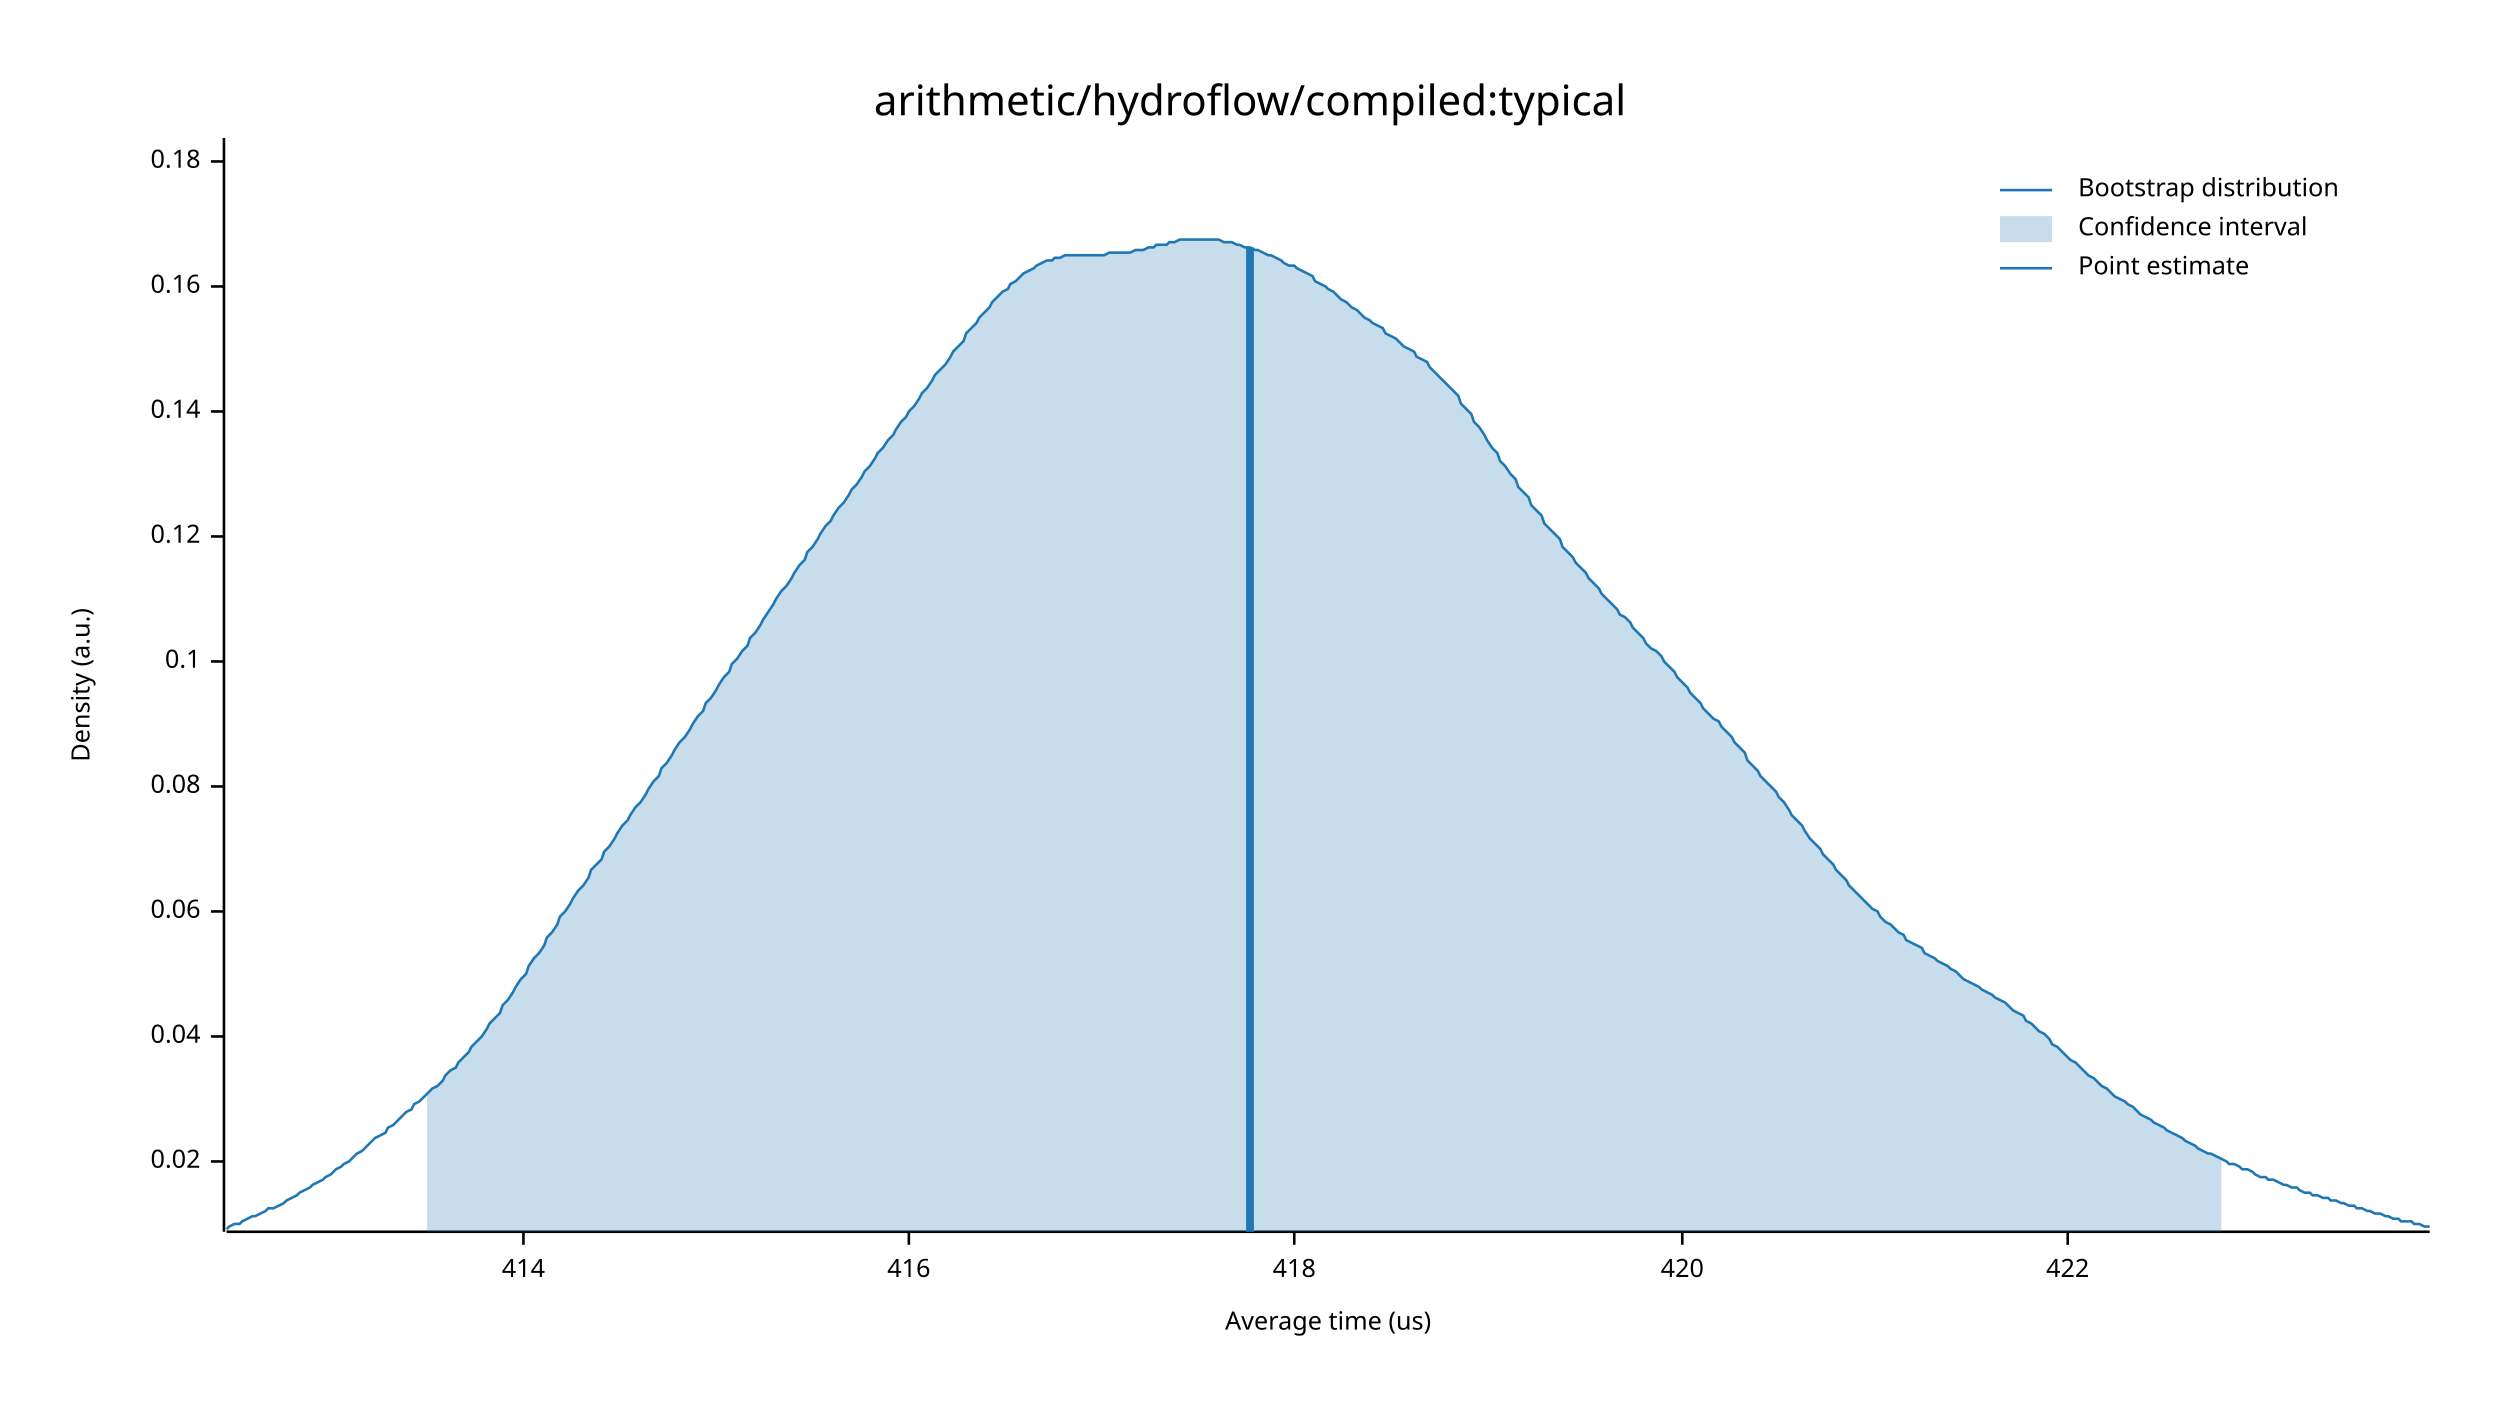
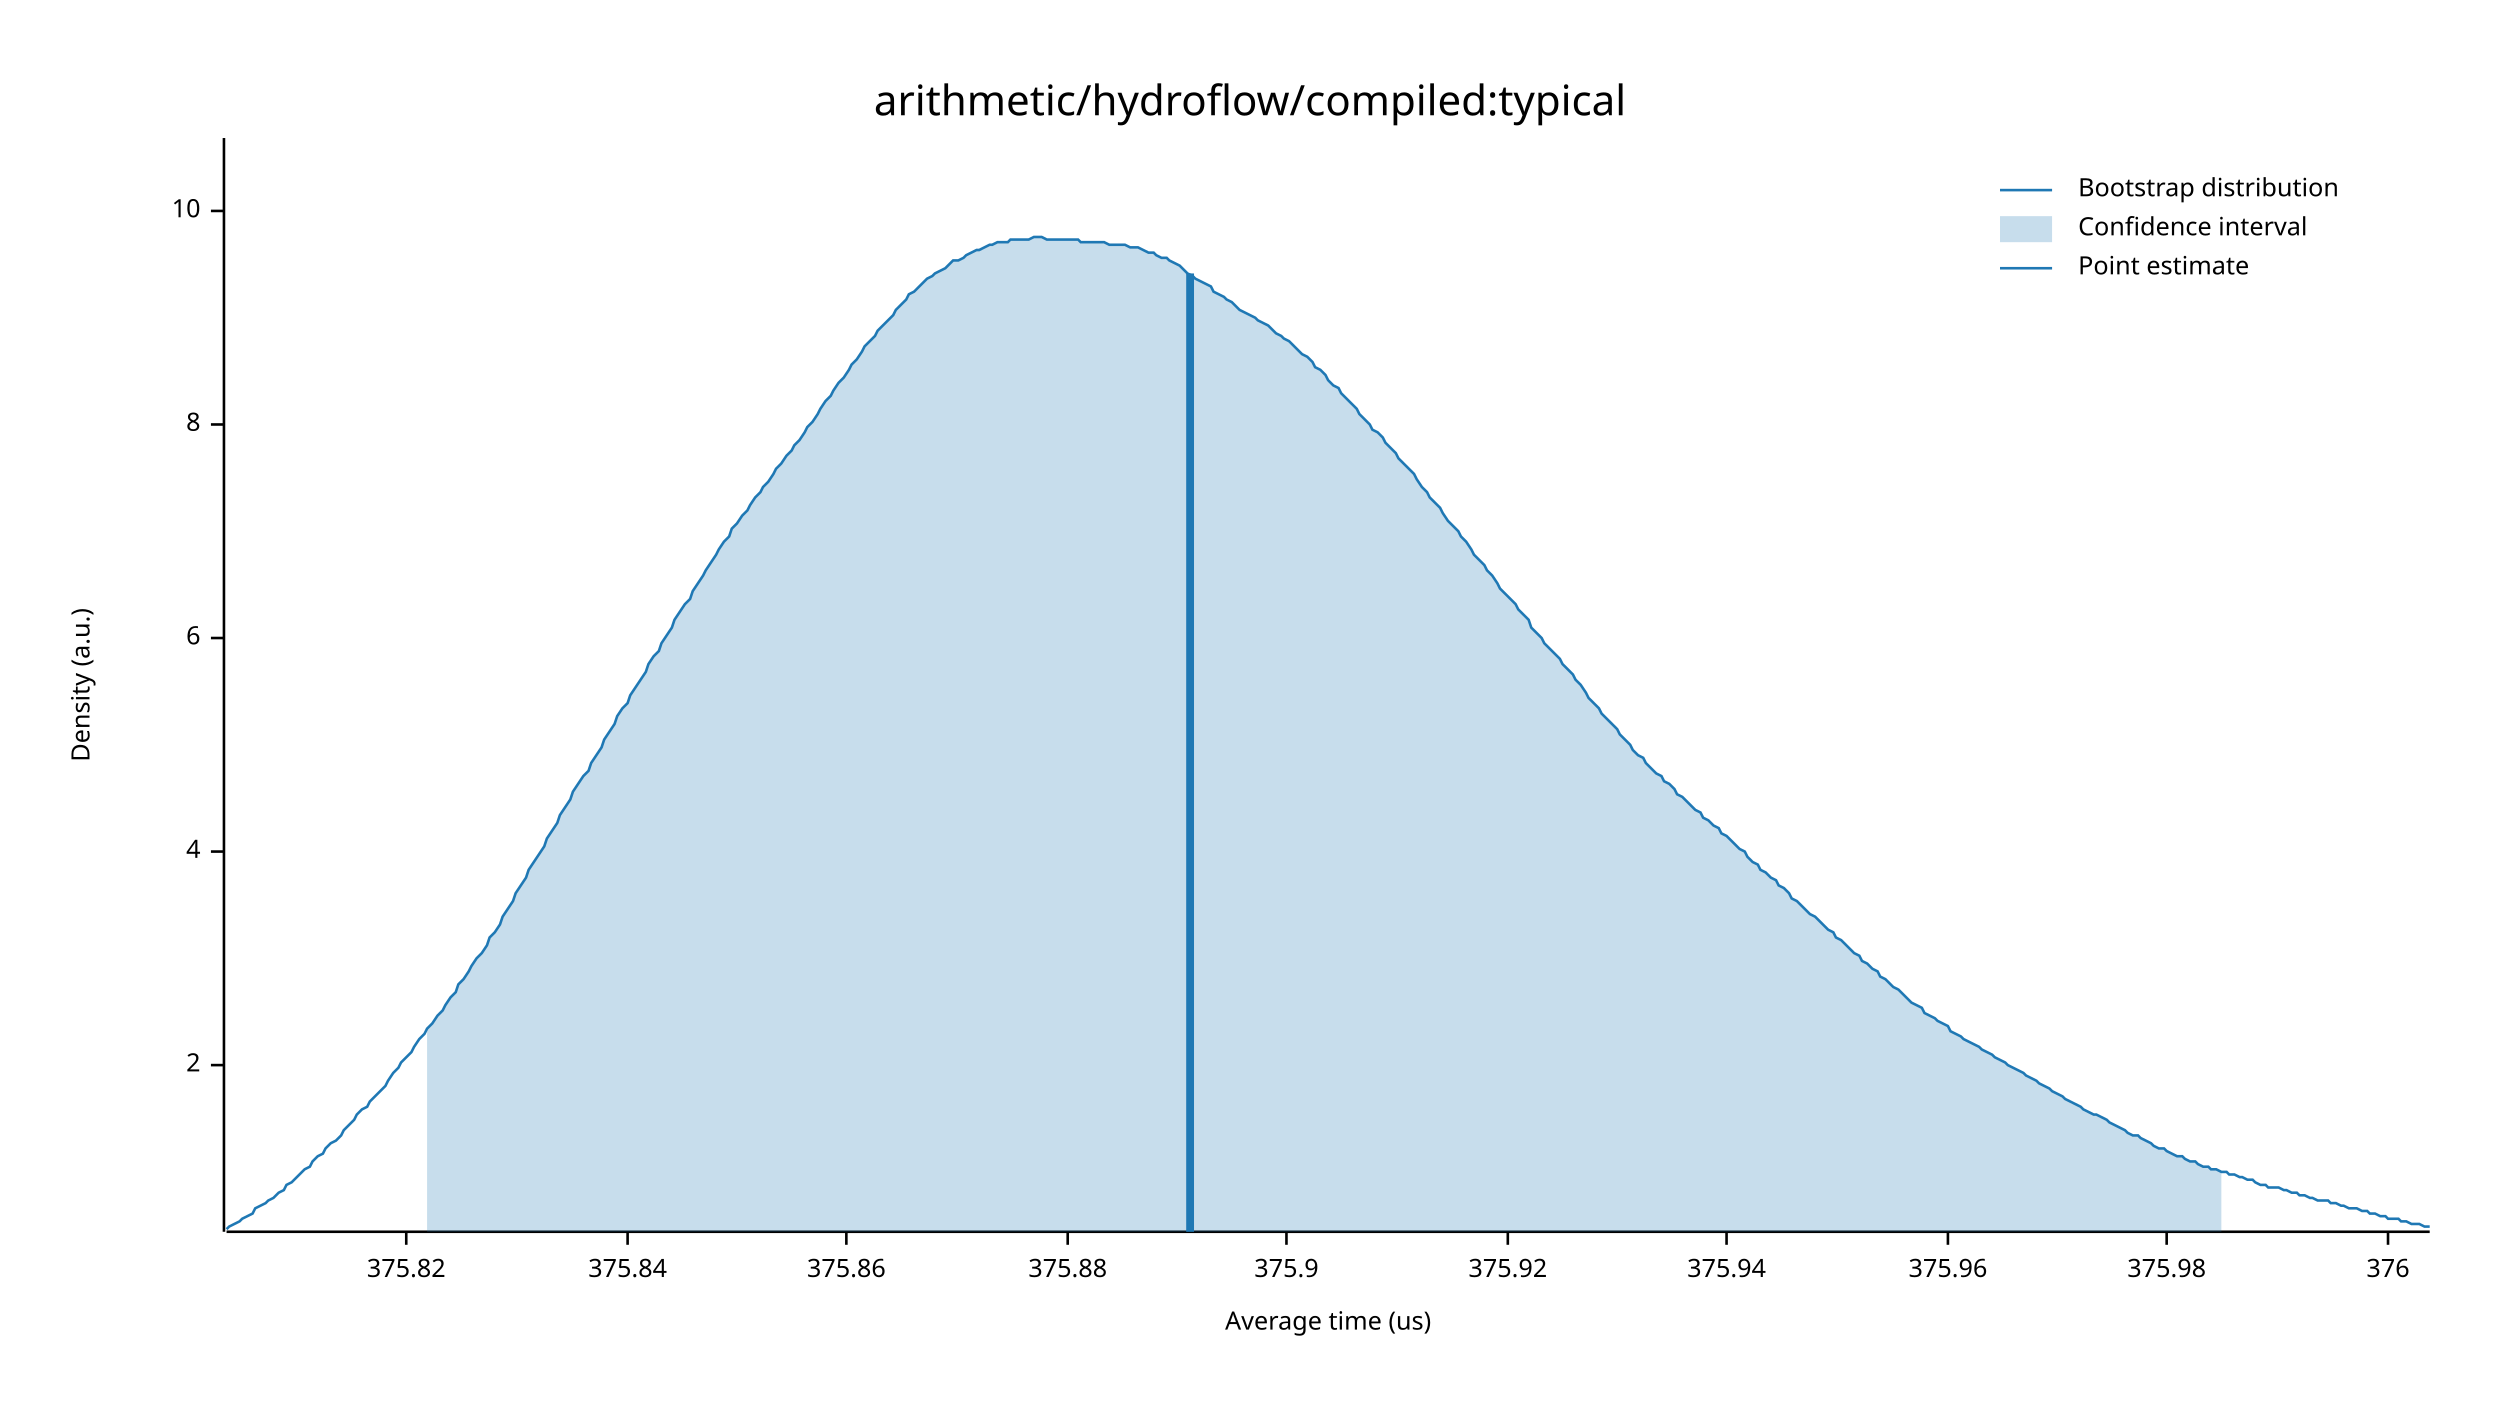
<svg xmlns="http://www.w3.org/2000/svg" width="960" height="540" viewBox="0 0 960 540">
  <text x="480" y="32" dy="0.76em" text-anchor="middle" font-family="sans-serif" font-size="16.129" opacity="1" fill="#000000">
arithmetic/hydroflow/compiled:typical
</text>
  <text x="27" y="263" dy="0.76em" text-anchor="middle" font-family="sans-serif" font-size="9.677" opacity="1" fill="#000000" transform="rotate(270, 27, 263)">
Density (a.u.)
</text>
  <text x="510" y="513" dy="-0.5ex" text-anchor="middle" font-family="sans-serif" font-size="9.677" opacity="1" fill="#000000">
Average time (us)
</text>
  <polyline fill="none" opacity="1" stroke="#000000" stroke-width="1" points="86,53 86,473 " />
-   <text x="77" y="446" dy="0.5ex" text-anchor="end" font-family="sans-serif" font-size="9.677" opacity="1" fill="#000000">
- 0.02
+   <text x="77" y="409" dy="0.5ex" text-anchor="end" font-family="sans-serif" font-size="9.677" opacity="1" fill="#000000">
+ 2
</text>
-   <polyline fill="none" opacity="1" stroke="#000000" stroke-width="1" points="81,446 86,446 " />
-   <text x="77" y="398" dy="0.5ex" text-anchor="end" font-family="sans-serif" font-size="9.677" opacity="1" fill="#000000">
- 0.04
+   <polyline fill="none" opacity="1" stroke="#000000" stroke-width="1" points="81,409 86,409 " />
+   <text x="77" y="327" dy="0.5ex" text-anchor="end" font-family="sans-serif" font-size="9.677" opacity="1" fill="#000000">
+ 4
</text>
-   <polyline fill="none" opacity="1" stroke="#000000" stroke-width="1" points="81,398 86,398 " />
-   <text x="77" y="350" dy="0.5ex" text-anchor="end" font-family="sans-serif" font-size="9.677" opacity="1" fill="#000000">
- 0.06
+   <polyline fill="none" opacity="1" stroke="#000000" stroke-width="1" points="81,327 86,327 " />
+   <text x="77" y="245" dy="0.5ex" text-anchor="end" font-family="sans-serif" font-size="9.677" opacity="1" fill="#000000">
+ 6
</text>
-   <polyline fill="none" opacity="1" stroke="#000000" stroke-width="1" points="81,350 86,350 " />
-   <text x="77" y="302" dy="0.5ex" text-anchor="end" font-family="sans-serif" font-size="9.677" opacity="1" fill="#000000">
- 0.08
+   <polyline fill="none" opacity="1" stroke="#000000" stroke-width="1" points="81,245 86,245 " />
+   <text x="77" y="163" dy="0.5ex" text-anchor="end" font-family="sans-serif" font-size="9.677" opacity="1" fill="#000000">
+ 8
</text>
-   <polyline fill="none" opacity="1" stroke="#000000" stroke-width="1" points="81,302 86,302 " />
-   <text x="77" y="254" dy="0.5ex" text-anchor="end" font-family="sans-serif" font-size="9.677" opacity="1" fill="#000000">
- 0.1
+   <polyline fill="none" opacity="1" stroke="#000000" stroke-width="1" points="81,163 86,163 " />
+   <text x="77" y="81" dy="0.5ex" text-anchor="end" font-family="sans-serif" font-size="9.677" opacity="1" fill="#000000">
+ 10
</text>
-   <polyline fill="none" opacity="1" stroke="#000000" stroke-width="1" points="81,254 86,254 " />
-   <text x="77" y="206" dy="0.5ex" text-anchor="end" font-family="sans-serif" font-size="9.677" opacity="1" fill="#000000">
- 0.12
+   <polyline fill="none" opacity="1" stroke="#000000" stroke-width="1" points="81,81 86,81 " />
+   <polyline fill="none" opacity="1" stroke="#000000" stroke-width="1" points="87,473 933,473 " />
+   <text x="156" y="483" dy="0.76em" text-anchor="middle" font-family="sans-serif" font-size="9.677" opacity="1" fill="#000000">
+ 375.82
</text>
-   <polyline fill="none" opacity="1" stroke="#000000" stroke-width="1" points="81,206 86,206 " />
-   <text x="77" y="158" dy="0.5ex" text-anchor="end" font-family="sans-serif" font-size="9.677" opacity="1" fill="#000000">
- 0.14
+   <polyline fill="none" opacity="1" stroke="#000000" stroke-width="1" points="156,473 156,478 " />
+   <text x="241" y="483" dy="0.76em" text-anchor="middle" font-family="sans-serif" font-size="9.677" opacity="1" fill="#000000">
+ 375.84
</text>
-   <polyline fill="none" opacity="1" stroke="#000000" stroke-width="1" points="81,158 86,158 " />
-   <text x="77" y="110" dy="0.5ex" text-anchor="end" font-family="sans-serif" font-size="9.677" opacity="1" fill="#000000">
- 0.16
+   <polyline fill="none" opacity="1" stroke="#000000" stroke-width="1" points="241,473 241,478 " />
+   <text x="325" y="483" dy="0.76em" text-anchor="middle" font-family="sans-serif" font-size="9.677" opacity="1" fill="#000000">
+ 375.86
</text>
-   <polyline fill="none" opacity="1" stroke="#000000" stroke-width="1" points="81,110 86,110 " />
-   <text x="77" y="62" dy="0.5ex" text-anchor="end" font-family="sans-serif" font-size="9.677" opacity="1" fill="#000000">
- 0.18
+   <polyline fill="none" opacity="1" stroke="#000000" stroke-width="1" points="325,473 325,478 " />
+   <text x="410" y="483" dy="0.76em" text-anchor="middle" font-family="sans-serif" font-size="9.677" opacity="1" fill="#000000">
+ 375.88
</text>
-   <polyline fill="none" opacity="1" stroke="#000000" stroke-width="1" points="81,62 86,62 " />
-   <polyline fill="none" opacity="1" stroke="#000000" stroke-width="1" points="87,473 933,473 " />
-   <text x="201" y="483" dy="0.76em" text-anchor="middle" font-family="sans-serif" font-size="9.677" opacity="1" fill="#000000">
- 414
+   <polyline fill="none" opacity="1" stroke="#000000" stroke-width="1" points="410,473 410,478 " />
+   <text x="494" y="483" dy="0.76em" text-anchor="middle" font-family="sans-serif" font-size="9.677" opacity="1" fill="#000000">
+ 375.9
</text>
-   <polyline fill="none" opacity="1" stroke="#000000" stroke-width="1" points="201,473 201,478 " />
-   <text x="349" y="483" dy="0.76em" text-anchor="middle" font-family="sans-serif" font-size="9.677" opacity="1" fill="#000000">
- 416
+   <polyline fill="none" opacity="1" stroke="#000000" stroke-width="1" points="494,473 494,478 " />
+   <text x="579" y="483" dy="0.76em" text-anchor="middle" font-family="sans-serif" font-size="9.677" opacity="1" fill="#000000">
+ 375.92
</text>
-   <polyline fill="none" opacity="1" stroke="#000000" stroke-width="1" points="349,473 349,478 " />
-   <text x="497" y="483" dy="0.76em" text-anchor="middle" font-family="sans-serif" font-size="9.677" opacity="1" fill="#000000">
- 418
+   <polyline fill="none" opacity="1" stroke="#000000" stroke-width="1" points="579,473 579,478 " />
+   <text x="663" y="483" dy="0.76em" text-anchor="middle" font-family="sans-serif" font-size="9.677" opacity="1" fill="#000000">
+ 375.94
</text>
-   <polyline fill="none" opacity="1" stroke="#000000" stroke-width="1" points="497,473 497,478 " />
-   <text x="646" y="483" dy="0.76em" text-anchor="middle" font-family="sans-serif" font-size="9.677" opacity="1" fill="#000000">
- 420
+   <polyline fill="none" opacity="1" stroke="#000000" stroke-width="1" points="663,473 663,478 " />
+   <text x="748" y="483" dy="0.76em" text-anchor="middle" font-family="sans-serif" font-size="9.677" opacity="1" fill="#000000">
+ 375.96
</text>
-   <polyline fill="none" opacity="1" stroke="#000000" stroke-width="1" points="646,473 646,478 " />
-   <text x="794" y="483" dy="0.76em" text-anchor="middle" font-family="sans-serif" font-size="9.677" opacity="1" fill="#000000">
- 422
+   <polyline fill="none" opacity="1" stroke="#000000" stroke-width="1" points="748,473 748,478 " />
+   <text x="832" y="483" dy="0.76em" text-anchor="middle" font-family="sans-serif" font-size="9.677" opacity="1" fill="#000000">
+ 375.98
</text>
-   <polyline fill="none" opacity="1" stroke="#000000" stroke-width="1" points="794,473 794,478 " />
-   <polyline fill="none" opacity="1" stroke="#1F78B4" stroke-width="1" points="87,472 88,471 90,470 92,470 93,469 95,468 97,467 98,467 100,466 102,465 103,464 105,464 107,463 109,462 110,461 112,460 114,459 115,458 117,457 119,456 120,455 122,454 124,453 125,452 127,451 129,449 131,448 132,447 134,446 136,444 137,443 139,442 141,440 142,439 144,437 146,436 148,435 149,433 151,432 153,430 154,429 156,427 158,426 159,424 161,423 163,421 164,420 166,418 168,417 170,415 171,413 173,411 175,410 176,408 178,406 180,404 181,402 183,400 185,398 187,395 188,393 190,391 192,389 193,386 195,384 197,381 198,379 200,376 202,374 203,371 205,368 207,366 209,363 210,360 212,358 214,355 215,352 217,350 219,347 220,345 222,342 224,340 226,337 227,334 229,332 231,330 232,327 234,325 236,322 237,320 239,317 241,315 242,313 244,310 246,308 248,305 249,303 251,300 253,298 254,295 256,293 258,290 259,288 261,285 263,283 265,280 266,278 268,275 270,273 271,270 273,268 275,265 276,263 278,260 280,258 281,255 283,253 285,250 287,248 288,245 290,243 292,240 293,238 295,235 297,232 298,230 300,227 302,225 304,222 305,220 307,217 309,215 310,212 312,210 314,207 315,205 317,202 319,200 320,198 322,195 324,193 326,190 327,188 329,186 331,183 332,181 334,179 336,176 337,174 339,172 341,169 343,167 344,165 346,162 348,160 349,158 351,156 353,153 354,151 356,149 358,146 359,144 361,142 363,140 365,137 366,135 368,133 370,131 371,128 373,126 375,124 376,122 378,120 380,118 381,116 383,114 385,112 387,111 388,109 390,108 392,106 393,105 395,104 397,103 398,102 400,101 402,100 404,100 405,99 407,99 409,98 410,98 412,98 414,98 415,98 417,98 419,98 420,98 422,98 424,98 426,97 427,97 429,97 431,97 432,97 434,97 436,96 437,96 439,96 441,95 443,95 444,94 446,94 448,94 449,93 451,93 453,92 454,92 456,92 458,92 459,92 461,92 463,92 465,92 466,92 468,92 470,93 471,93 473,93 475,94 476,94 478,95 480,95 482,96 483,96 485,97 487,98 488,98 490,99 492,100 493,101 495,102 497,102 498,103 500,104 502,105 504,106 505,108 507,109 509,110 510,111 512,112 514,114 515,115 517,116 519,118 521,119 522,120 524,122 526,123 527,124 529,125 531,126 532,128 534,129 536,130 537,131 539,133 541,134 543,135 544,137 546,138 548,139 549,141 551,143 553,145 554,146 556,148 558,150 560,152 561,155 563,157 565,159 566,162 568,164 570,167 571,169 573,172 575,174 576,177 578,179 580,182 582,184 583,187 585,189 587,191 588,194 590,196 592,198 593,201 595,203 597,205 599,207 600,210 602,212 604,214 605,216 607,218 609,220 610,222 612,224 614,226 615,228 617,230 619,232 621,234 622,236 624,237 626,239 627,241 629,243 631,245 632,247 634,249 636,250 638,252 639,254 641,256 643,258 644,260 646,262 648,264 649,266 651,268 653,270 654,272 656,274 658,276 660,277 661,279 663,281 665,283 666,285 668,287 670,289 671,292 673,294 675,296 676,298 678,300 680,302 682,304 683,306 685,308 687,311 688,313 690,315 692,317 693,319 695,322 697,324 699,326 700,328 702,330 704,332 705,334 707,336 709,338 710,340 712,342 714,344 715,345 717,347 719,349 721,350 722,352 724,354 726,355 727,356 729,358 731,359 732,361 734,362 736,363 738,364 739,366 741,367 743,368 744,369 746,370 748,371 749,372 751,373 753,375 754,376 756,377 758,378 760,379 761,380 763,381 765,382 766,383 768,384 770,385 771,386 773,388 775,389 777,390 778,392 780,393 782,395 783,396 785,397 787,399 788,401 790,402 792,404 793,405 795,407 797,408 799,410 800,411 802,413 804,414 805,415 807,417 809,418 810,419 812,421 814,422 816,423 817,424 819,425 821,427 822,428 824,429 826,430 827,431 829,432 831,433 832,434 834,435 836,436 838,437 839,438 841,439 843,440 844,441 846,442 848,443 849,443 851,444 853,445 855,446 856,447 858,447 860,448 861,449 863,449 865,450 866,451 868,452 870,452 871,453 873,453 875,454 877,455 878,455 880,456 882,456 883,457 885,458 887,458 888,459 890,459 892,460 894,460 895,461 897,461 899,462 900,462 902,463 904,463 905,464 907,464 909,465 910,465 912,466 914,466 916,467 917,467 919,468 921,468 922,469 924,469 926,469 927,470 929,470 931,471 933,471 " />
-   <polygon opacity="0.25" fill="#1F78B4" points="164,420 166,418 168,417 170,415 171,413 173,411 175,410 176,408 178,406 180,404 181,402 183,400 185,398 187,395 188,393 190,391 192,389 193,386 195,384 197,381 198,379 200,376 202,374 203,371 205,368 207,366 209,363 210,360 212,358 214,355 215,352 217,350 219,347 220,345 222,342 224,340 226,337 227,334 229,332 231,330 232,327 234,325 236,322 237,320 239,317 241,315 242,313 244,310 246,308 248,305 249,303 251,300 253,298 254,295 256,293 258,290 259,288 261,285 263,283 265,280 266,278 268,275 270,273 271,270 273,268 275,265 276,263 278,260 280,258 281,255 283,253 285,250 287,248 288,245 290,243 292,240 293,238 295,235 297,232 298,230 300,227 302,225 304,222 305,220 307,217 309,215 310,212 312,210 314,207 315,205 317,202 319,200 320,198 322,195 324,193 326,190 327,188 329,186 331,183 332,181 334,179 336,176 337,174 339,172 341,169 343,167 344,165 346,162 348,160 349,158 351,156 353,153 354,151 356,149 358,146 359,144 361,142 363,140 365,137 366,135 368,133 370,131 371,128 373,126 375,124 376,122 378,120 380,118 381,116 383,114 385,112 387,111 388,109 390,108 392,106 393,105 395,104 397,103 398,102 400,101 402,100 404,100 405,99 407,99 409,98 410,98 412,98 414,98 415,98 417,98 419,98 420,98 422,98 424,98 426,97 427,97 429,97 431,97 432,97 434,97 436,96 437,96 439,96 441,95 443,95 444,94 446,94 448,94 449,93 451,93 453,92 454,92 456,92 458,92 459,92 461,92 463,92 465,92 466,92 468,92 470,93 471,93 473,93 475,94 476,94 478,95 480,95 482,96 483,96 485,97 487,98 488,98 490,99 492,100 493,101 495,102 497,102 498,103 500,104 502,105 504,106 505,108 507,109 509,110 510,111 512,112 514,114 515,115 517,116 519,118 521,119 522,120 524,122 526,123 527,124 529,125 531,126 532,128 534,129 536,130 537,131 539,133 541,134 543,135 544,137 546,138 548,139 549,141 551,143 553,145 554,146 556,148 558,150 560,152 561,155 563,157 565,159 566,162 568,164 570,167 571,169 573,172 575,174 576,177 578,179 580,182 582,184 583,187 585,189 587,191 588,194 590,196 592,198 593,201 595,203 597,205 599,207 600,210 602,212 604,214 605,216 607,218 609,220 610,222 612,224 614,226 615,228 617,230 619,232 621,234 622,236 624,237 626,239 627,241 629,243 631,245 632,247 634,249 636,250 638,252 639,254 641,256 643,258 644,260 646,262 648,264 649,266 651,268 653,270 654,272 656,274 658,276 660,277 661,279 663,281 665,283 666,285 668,287 670,289 671,292 673,294 675,296 676,298 678,300 680,302 682,304 683,306 685,308 687,311 688,313 690,315 692,317 693,319 695,322 697,324 699,326 700,328 702,330 704,332 705,334 707,336 709,338 710,340 712,342 714,344 715,345 717,347 719,349 721,350 722,352 724,354 726,355 727,356 729,358 731,359 732,361 734,362 736,363 738,364 739,366 741,367 743,368 744,369 746,370 748,371 749,372 751,373 753,375 754,376 756,377 758,378 760,379 761,380 763,381 765,382 766,383 768,384 770,385 771,386 773,388 775,389 777,390 778,392 780,393 782,395 783,396 785,397 787,399 788,401 790,402 792,404 793,405 795,407 797,408 799,410 800,411 802,413 804,414 805,415 807,417 809,418 810,419 812,421 814,422 816,423 817,424 819,425 821,427 822,428 824,429 826,430 827,431 829,432 831,433 832,434 834,435 836,436 838,437 839,438 841,439 843,440 844,441 846,442 848,443 849,443 851,444 853,445 853,473 164,473 " />
-   <polyline fill="none" opacity="1" stroke="#1F78B4" stroke-width="3" points="480,473 480,95 " />
+   <polyline fill="none" opacity="1" stroke="#000000" stroke-width="1" points="832,473 832,478 " />
+   <text x="917" y="483" dy="0.76em" text-anchor="middle" font-family="sans-serif" font-size="9.677" opacity="1" fill="#000000">
+ 376
+ </text>
+   <polyline fill="none" opacity="1" stroke="#000000" stroke-width="1" points="917,473 917,478 " />
+   <polyline fill="none" opacity="1" stroke="#1F78B4" stroke-width="1" points="87,472 88,471 90,470 92,469 93,468 95,467 97,466 98,464 100,463 102,462 103,461 105,460 107,458 109,457 110,455 112,454 114,452 115,451 117,449 119,448 120,446 122,444 124,443 125,441 127,439 129,438 131,436 132,434 134,432 136,430 137,428 139,426 141,425 142,423 144,421 146,419 148,417 149,415 151,412 153,410 154,408 156,406 158,404 159,402 161,399 163,397 164,395 166,393 168,390 170,388 171,386 173,383 175,381 176,378 178,376 180,373 181,371 183,368 185,366 187,363 188,360 190,358 192,355 193,352 195,349 197,346 198,343 200,340 202,337 203,334 205,331 207,328 209,325 210,322 212,319 214,316 215,313 217,310 219,307 220,304 222,301 224,298 226,296 227,293 229,290 231,287 232,284 234,281 236,278 237,275 239,272 241,270 242,267 244,264 246,261 248,258 249,255 251,252 253,250 254,247 256,244 258,241 259,238 261,235 263,232 265,230 266,227 268,224 270,221 271,219 273,216 275,213 276,211 278,208 280,206 281,203 283,201 285,198 287,196 288,194 290,191 292,189 293,187 295,185 297,182 298,180 300,178 302,175 304,173 305,171 307,169 309,166 310,164 312,162 314,159 315,157 317,154 319,152 320,150 322,147 324,145 326,142 327,140 329,138 331,135 332,133 334,131 336,129 337,127 339,125 341,123 343,121 344,119 346,117 348,115 349,113 351,112 353,110 354,109 356,107 358,106 359,105 361,104 363,103 365,101 366,100 368,100 370,99 371,98 373,97 375,96 376,96 378,95 380,94 381,94 383,93 385,93 387,93 388,92 390,92 392,92 393,92 395,92 397,91 398,91 400,91 402,92 404,92 405,92 407,92 409,92 410,92 412,92 414,92 415,93 417,93 419,93 420,93 422,93 424,93 426,94 427,94 429,94 431,94 432,94 434,95 436,95 437,95 439,96 441,97 443,97 444,98 446,99 448,99 449,100 451,101 453,102 454,103 456,105 458,106 459,107 461,108 463,109 465,110 466,112 468,113 470,114 471,115 473,116 475,118 476,119 478,120 480,121 482,122 483,123 485,124 487,125 488,126 490,128 492,129 493,130 495,131 497,133 498,134 500,136 502,137 504,139 505,141 507,142 509,144 510,146 512,148 514,149 515,151 517,153 519,155 521,157 522,159 524,161 526,163 527,165 529,166 531,168 532,170 534,172 536,174 537,176 539,178 541,180 543,182 544,184 546,187 548,189 549,191 551,193 553,195 554,197 556,200 558,202 560,204 561,206 563,208 565,211 566,213 568,215 570,217 571,219 573,221 575,224 576,226 578,228 580,230 582,232 583,234 585,236 587,238 588,241 590,243 592,245 593,247 595,249 597,251 599,253 600,255 602,257 604,259 605,261 607,263 609,266 610,268 612,270 614,272 615,274 617,276 619,278 621,280 622,282 624,284 626,286 627,288 629,290 631,291 632,293 634,295 636,297 638,298 639,300 641,301 643,303 644,305 646,306 648,308 649,309 651,311 653,312 654,314 656,315 658,317 660,318 661,320 663,321 665,323 666,324 668,326 670,327 671,329 673,331 675,332 676,334 678,335 680,337 682,338 683,340 685,341 687,343 688,345 690,346 692,348 693,349 695,351 697,352 699,354 700,355 702,357 704,358 705,360 707,361 709,363 710,364 712,366 714,367 715,369 717,370 719,372 721,373 722,375 724,376 726,378 727,379 729,380 731,382 732,383 734,385 736,386 738,387 739,389 741,390 743,391 744,392 746,393 748,394 749,396 751,397 753,398 754,399 756,400 758,401 760,402 761,403 763,404 765,405 766,406 768,407 770,408 771,409 773,410 775,411 777,412 778,413 780,414 782,415 783,416 785,417 787,418 788,419 790,420 792,421 793,422 795,423 797,424 799,425 800,426 802,427 804,428 805,428 807,429 809,430 810,431 812,432 814,433 816,434 817,435 819,436 821,436 822,437 824,438 826,439 827,440 829,441 831,441 832,442 834,443 836,444 838,444 839,445 841,446 843,446 844,447 846,448 848,448 849,449 851,449 853,450 855,450 856,451 858,451 860,452 861,452 863,453 865,453 866,454 868,455 870,455 871,456 873,456 875,456 877,457 878,457 880,458 882,458 883,459 885,459 887,460 888,460 890,461 892,461 894,461 895,462 897,462 899,463 900,463 902,464 904,464 905,464 907,465 909,465 910,466 912,466 914,467 916,467 917,468 919,468 921,468 922,469 924,469 926,470 927,470 929,470 931,471 933,471 " />
+   <polygon opacity="0.25" fill="#1F78B4" points="164,395 166,393 168,390 170,388 171,386 173,383 175,381 176,378 178,376 180,373 181,371 183,368 185,366 187,363 188,360 190,358 192,355 193,352 195,349 197,346 198,343 200,340 202,337 203,334 205,331 207,328 209,325 210,322 212,319 214,316 215,313 217,310 219,307 220,304 222,301 224,298 226,296 227,293 229,290 231,287 232,284 234,281 236,278 237,275 239,272 241,270 242,267 244,264 246,261 248,258 249,255 251,252 253,250 254,247 256,244 258,241 259,238 261,235 263,232 265,230 266,227 268,224 270,221 271,219 273,216 275,213 276,211 278,208 280,206 281,203 283,201 285,198 287,196 288,194 290,191 292,189 293,187 295,185 297,182 298,180 300,178 302,175 304,173 305,171 307,169 309,166 310,164 312,162 314,159 315,157 317,154 319,152 320,150 322,147 324,145 326,142 327,140 329,138 331,135 332,133 334,131 336,129 337,127 339,125 341,123 343,121 344,119 346,117 348,115 349,113 351,112 353,110 354,109 356,107 358,106 359,105 361,104 363,103 365,101 366,100 368,100 370,99 371,98 373,97 375,96 376,96 378,95 380,94 381,94 383,93 385,93 387,93 388,92 390,92 392,92 393,92 395,92 397,91 398,91 400,91 402,92 404,92 405,92 407,92 409,92 410,92 412,92 414,92 415,93 417,93 419,93 420,93 422,93 424,93 426,94 427,94 429,94 431,94 432,94 434,95 436,95 437,95 439,96 441,97 443,97 444,98 446,99 448,99 449,100 451,101 453,102 454,103 456,105 458,106 459,107 461,108 463,109 465,110 466,112 468,113 470,114 471,115 473,116 475,118 476,119 478,120 480,121 482,122 483,123 485,124 487,125 488,126 490,128 492,129 493,130 495,131 497,133 498,134 500,136 502,137 504,139 505,141 507,142 509,144 510,146 512,148 514,149 515,151 517,153 519,155 521,157 522,159 524,161 526,163 527,165 529,166 531,168 532,170 534,172 536,174 537,176 539,178 541,180 543,182 544,184 546,187 548,189 549,191 551,193 553,195 554,197 556,200 558,202 560,204 561,206 563,208 565,211 566,213 568,215 570,217 571,219 573,221 575,224 576,226 578,228 580,230 582,232 583,234 585,236 587,238 588,241 590,243 592,245 593,247 595,249 597,251 599,253 600,255 602,257 604,259 605,261 607,263 609,266 610,268 612,270 614,272 615,274 617,276 619,278 621,280 622,282 624,284 626,286 627,288 629,290 631,291 632,293 634,295 636,297 638,298 639,300 641,301 643,303 644,305 646,306 648,308 649,309 651,311 653,312 654,314 656,315 658,317 660,318 661,320 663,321 665,323 666,324 668,326 670,327 671,329 673,331 675,332 676,334 678,335 680,337 682,338 683,340 685,341 687,343 688,345 690,346 692,348 693,349 695,351 697,352 699,354 700,355 702,357 704,358 705,360 707,361 709,363 710,364 712,366 714,367 715,369 717,370 719,372 721,373 722,375 724,376 726,378 727,379 729,380 731,382 732,383 734,385 736,386 738,387 739,389 741,390 743,391 744,392 746,393 748,394 749,396 751,397 753,398 754,399 756,400 758,401 760,402 761,403 763,404 765,405 766,406 768,407 770,408 771,409 773,410 775,411 777,412 778,413 780,414 782,415 783,416 785,417 787,418 788,419 790,420 792,421 793,422 795,423 797,424 799,425 800,426 802,427 804,428 805,428 807,429 809,430 810,431 812,432 814,433 816,434 817,435 819,436 821,436 822,437 824,438 826,439 827,440 829,441 831,441 832,442 834,443 836,444 838,444 839,445 841,446 843,446 844,447 846,448 848,448 849,449 851,449 853,450 853,473 164,473 " />
+   <polyline fill="none" opacity="1" stroke="#1F78B4" stroke-width="3" points="457,473 457,105 " />
  <text x="798" y="68" dy="0.76em" text-anchor="start" font-family="sans-serif" font-size="9.677" opacity="1" fill="#000000">
Bootstrap distribution
</text>
  <text x="798" y="83" dy="0.76em" text-anchor="start" font-family="sans-serif" font-size="9.677" opacity="1" fill="#000000">
Confidence interval
</text>
  <text x="798" y="98" dy="0.76em" text-anchor="start" font-family="sans-serif" font-size="9.677" opacity="1" fill="#000000">
Point estimate
</text>
  <polyline fill="none" opacity="1" stroke="#1F78B4" stroke-width="1" points="768,73 788,73 " />
  <rect x="768" y="83" width="20" height="10" opacity="0.25" fill="#1F78B4" stroke="none" />
  <polyline fill="none" opacity="1" stroke="#1F78B4" stroke-width="1" points="768,103 788,103 " />
</svg>
